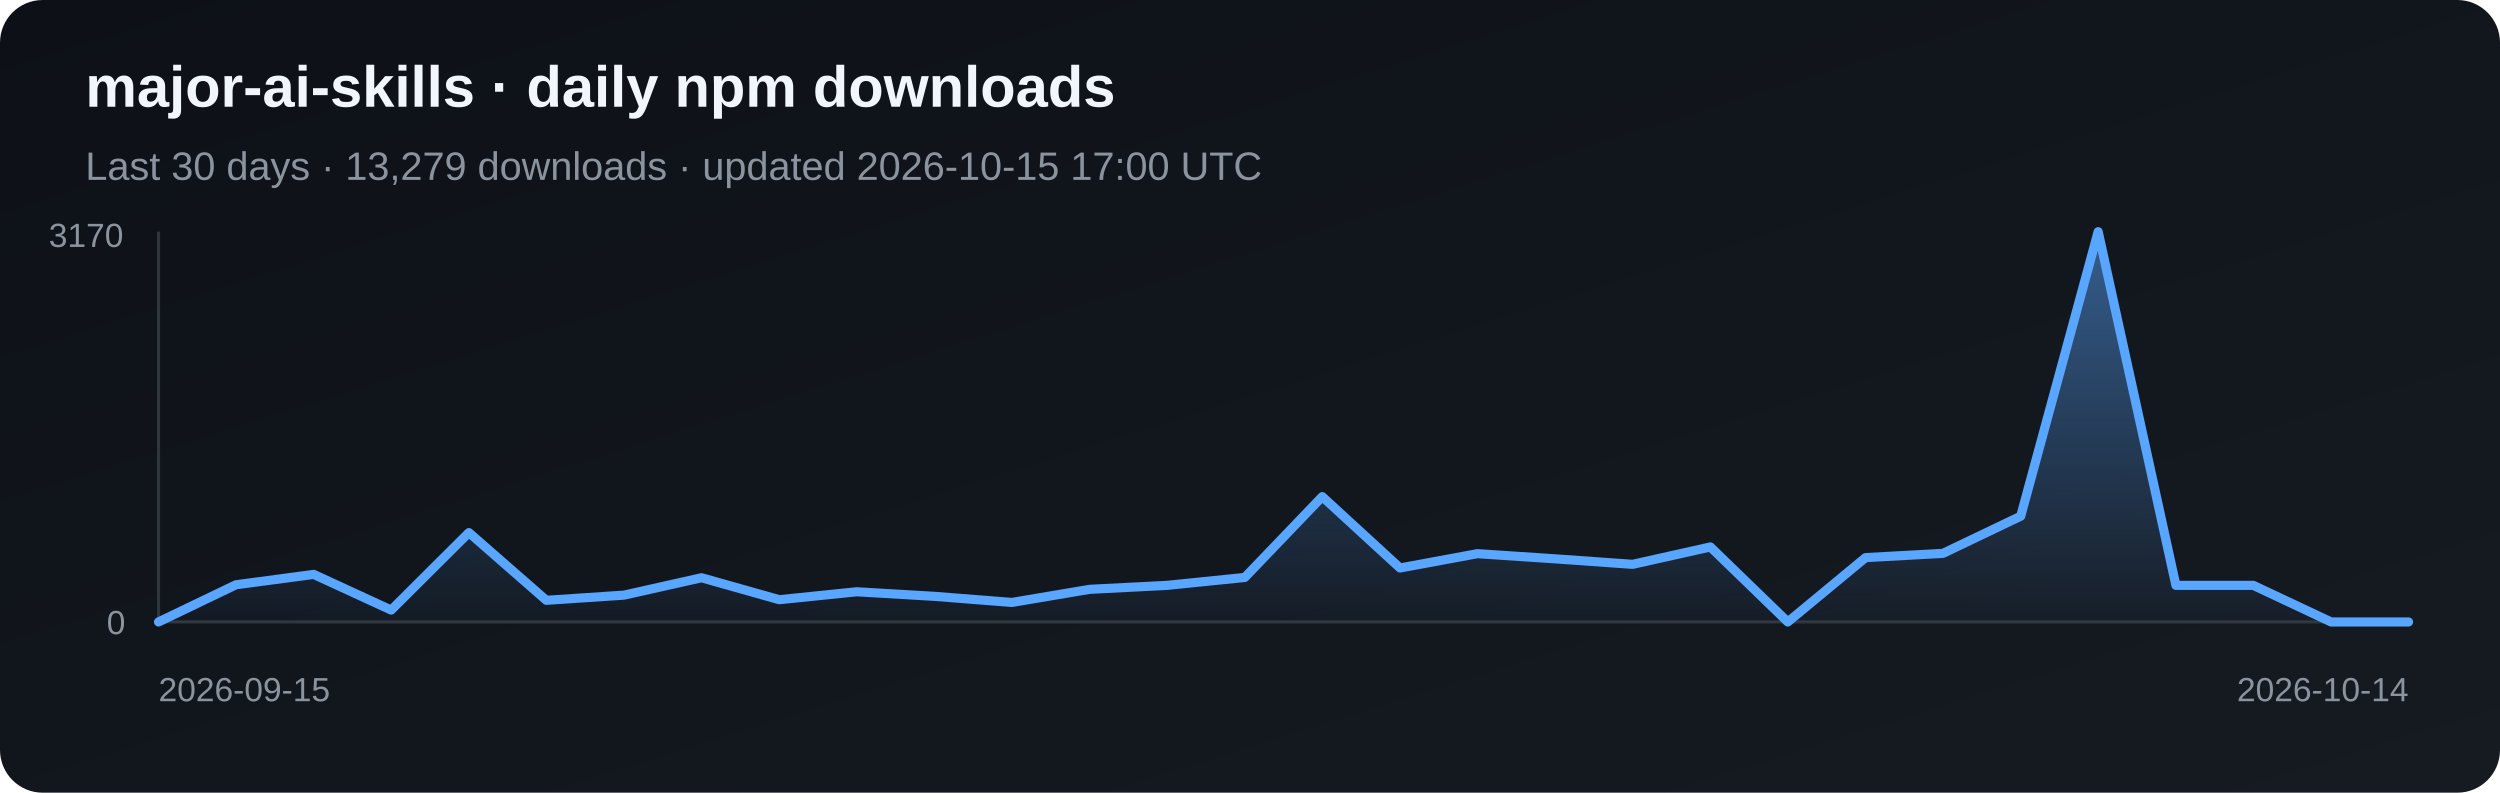
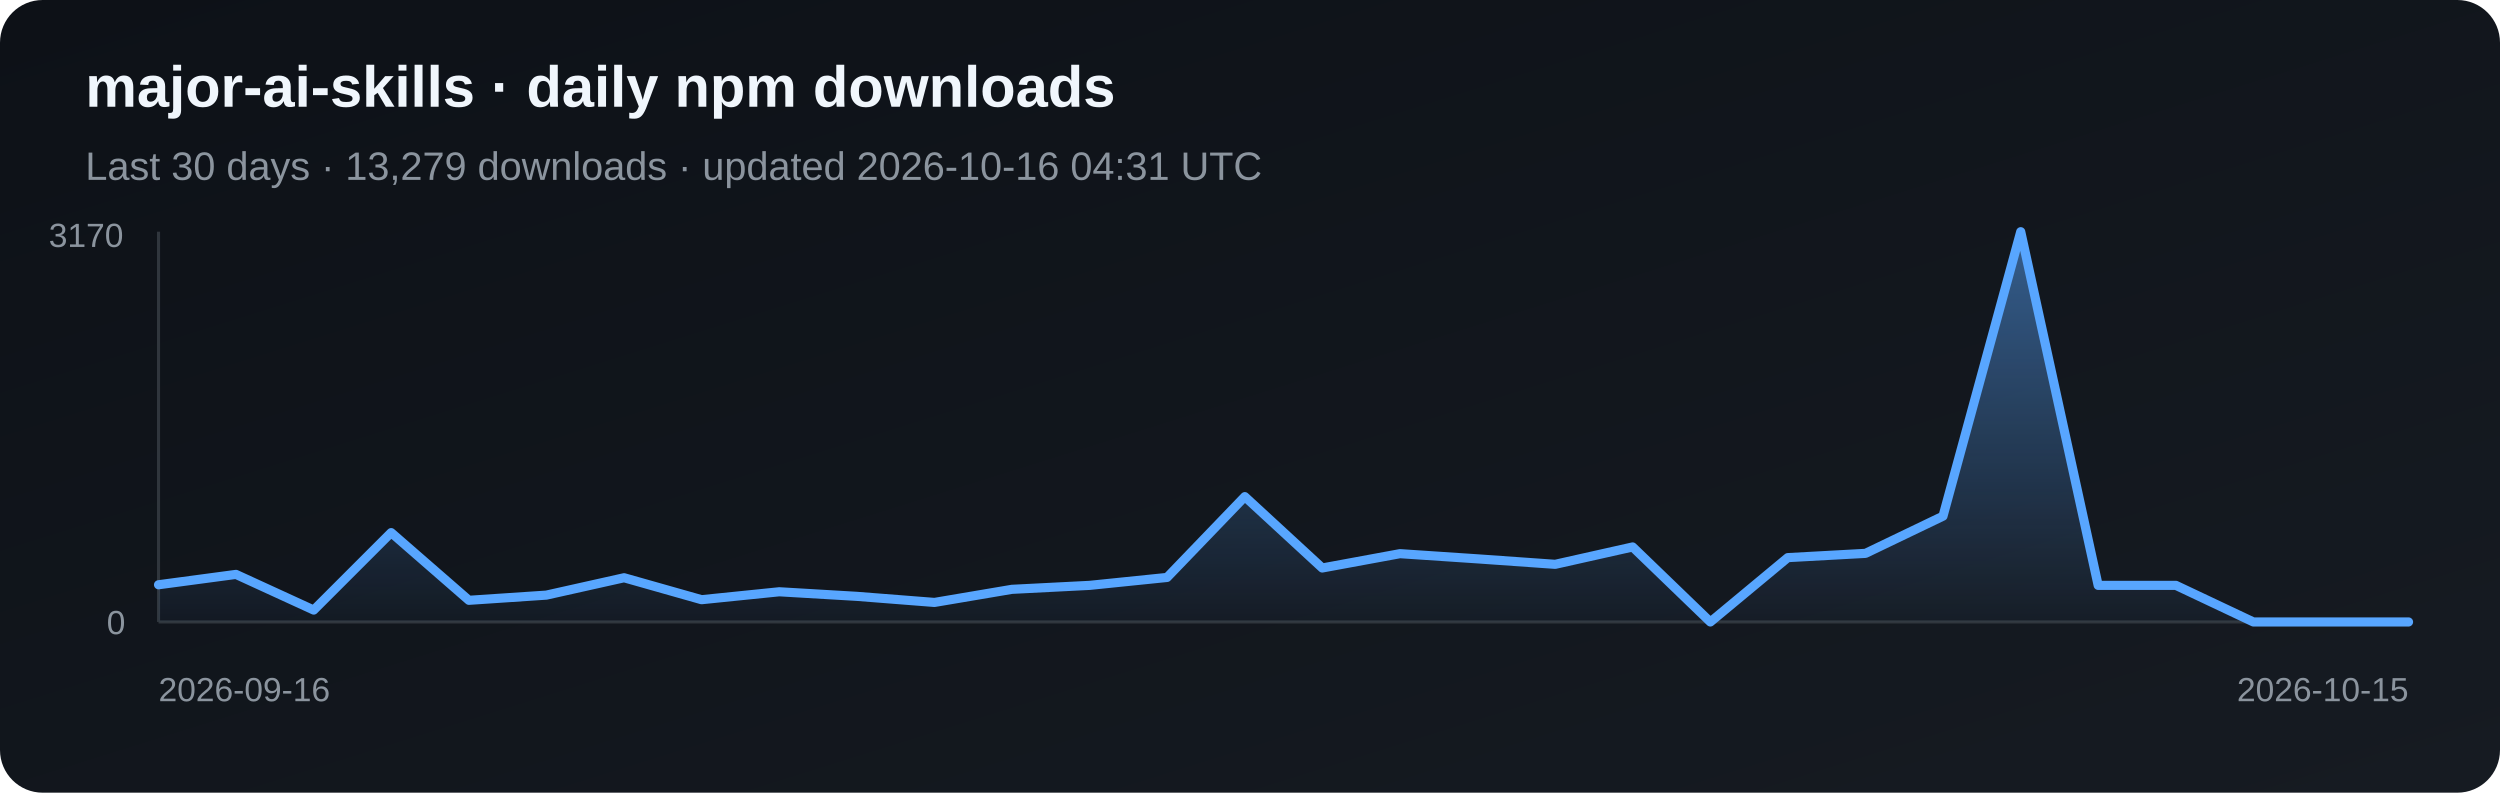
<svg xmlns="http://www.w3.org/2000/svg" width="820" height="260" viewBox="0 0 820 260" role="img" aria-label="Daily npm downloads for major-ai-skills">
  <defs>
    <linearGradient id="bg" x1="0" y1="0" x2="1" y2="1">
      <stop stop-color="#0d1117" />
      <stop offset="1" stop-color="#161b22" />
    </linearGradient>
    <linearGradient id="fill-npm" x1="0" y1="0" x2="0" y2="1">
      <stop stop-color="#58a6ff" stop-opacity=".5" />
      <stop offset="1" stop-color="#58a6ff" stop-opacity=".03" />
    </linearGradient>
  </defs>
  <rect width="820" height="260" rx="14" fill="url(#bg)" />
  <text x="28" y="35" fill="#f0f6fc" font-family="Arial, sans-serif" font-size="19" font-weight="700">major-ai-skills · daily npm downloads</text>
-   <text x="28" y="59" fill="#8b949e" font-family="Arial, sans-serif" font-size="13">Last 30 days · 13,279 downloads · updated 2026-10-15 17:00 UTC</text>
+   <text x="28" y="59" fill="#8b949e" font-family="Arial, sans-serif" font-size="13">Last 30 days · 13,279 downloads · updated 2026-10-16 04:31 UTC</text>
  <line x1="52" y1="76" x2="52" y2="204" stroke="#30363d" />
  <line x1="52" y1="204" x2="790" y2="204" stroke="#30363d" />
-   <polygon points="52,204 52.0,204.0 77.4,191.8 102.9,188.4 128.3,200.1 153.8,174.7 179.2,196.9 204.7,195.2 230.1,189.5 255.6,196.7 281.0,194.1 306.5,195.6 331.9,197.6 357.4,193.3 382.8,192.0 408.3,189.4 433.7,162.9 459.2,186.3 484.6,181.6 510.1,183.3 535.5,185.1 561.0,179.4 586.4,204.0 611.9,182.9 637.3,181.5 662.8,169.3 688.2,76.0 713.7,192.0 739.1,192.0 764.6,204.0 790.0,204.0 790,204" fill="url(#fill-npm)" />
-   <polyline points="52.0,204.0 77.4,191.8 102.9,188.4 128.3,200.1 153.8,174.7 179.2,196.9 204.7,195.2 230.1,189.5 255.6,196.7 281.0,194.1 306.5,195.6 331.9,197.6 357.4,193.3 382.8,192.0 408.3,189.4 433.7,162.9 459.2,186.3 484.6,181.6 510.1,183.3 535.5,185.1 561.0,179.4 586.4,204.0 611.9,182.9 637.3,181.5 662.8,169.3 688.2,76.0 713.7,192.0 739.1,192.0 764.6,204.0 790.0,204.0" fill="none" stroke="#58a6ff" stroke-width="3" stroke-linejoin="round" stroke-linecap="round" />
+   <polygon points="52,204 52.0,191.8 77.4,188.4 102.9,200.1 128.3,174.7 153.8,196.9 179.2,195.2 204.7,189.5 230.1,196.7 255.6,194.1 281.0,195.6 306.5,197.6 331.9,193.3 357.4,192.0 382.8,189.4 408.3,162.9 433.7,186.3 459.2,181.6 484.6,183.3 510.1,185.1 535.5,179.4 561.0,204.0 586.4,182.9 611.9,181.5 637.3,169.3 662.8,76.0 688.2,192.0 713.7,192.0 739.1,204.0 764.6,204.0 790.0,204.0 790,204" fill="url(#fill-npm)" />
+   <polyline points="52.0,191.8 77.4,188.4 102.9,200.1 128.3,174.7 153.8,196.9 179.2,195.2 204.7,189.5 230.1,196.7 255.6,194.1 281.0,195.6 306.5,197.6 331.9,193.3 357.4,192.0 382.8,189.4 408.3,162.9 433.7,186.3 459.2,181.6 484.6,183.3 510.1,185.1 535.5,179.4 561.0,204.0 586.4,182.9 611.9,181.5 637.3,169.3 662.8,76.0 688.2,192.0 713.7,192.0 739.1,204.0 764.6,204.0 790.0,204.0" fill="none" stroke="#58a6ff" stroke-width="3" stroke-linejoin="round" stroke-linecap="round" />
  <text x="16" y="81" fill="#8b949e" font-family="Arial, sans-serif" font-size="11">3170</text>
  <text x="35" y="208" fill="#8b949e" font-family="Arial, sans-serif" font-size="11">0</text>
-   <text x="52" y="230" fill="#8b949e" font-family="Arial, sans-serif" font-size="11">2026-09-15</text>
-   <text x="790" y="230" fill="#8b949e" text-anchor="end" font-family="Arial, sans-serif" font-size="11">2026-10-14</text>
+   <text x="52" y="230" fill="#8b949e" font-family="Arial, sans-serif" font-size="11">2026-09-16</text>
+   <text x="790" y="230" fill="#8b949e" text-anchor="end" font-family="Arial, sans-serif" font-size="11">2026-10-15</text>
</svg>
